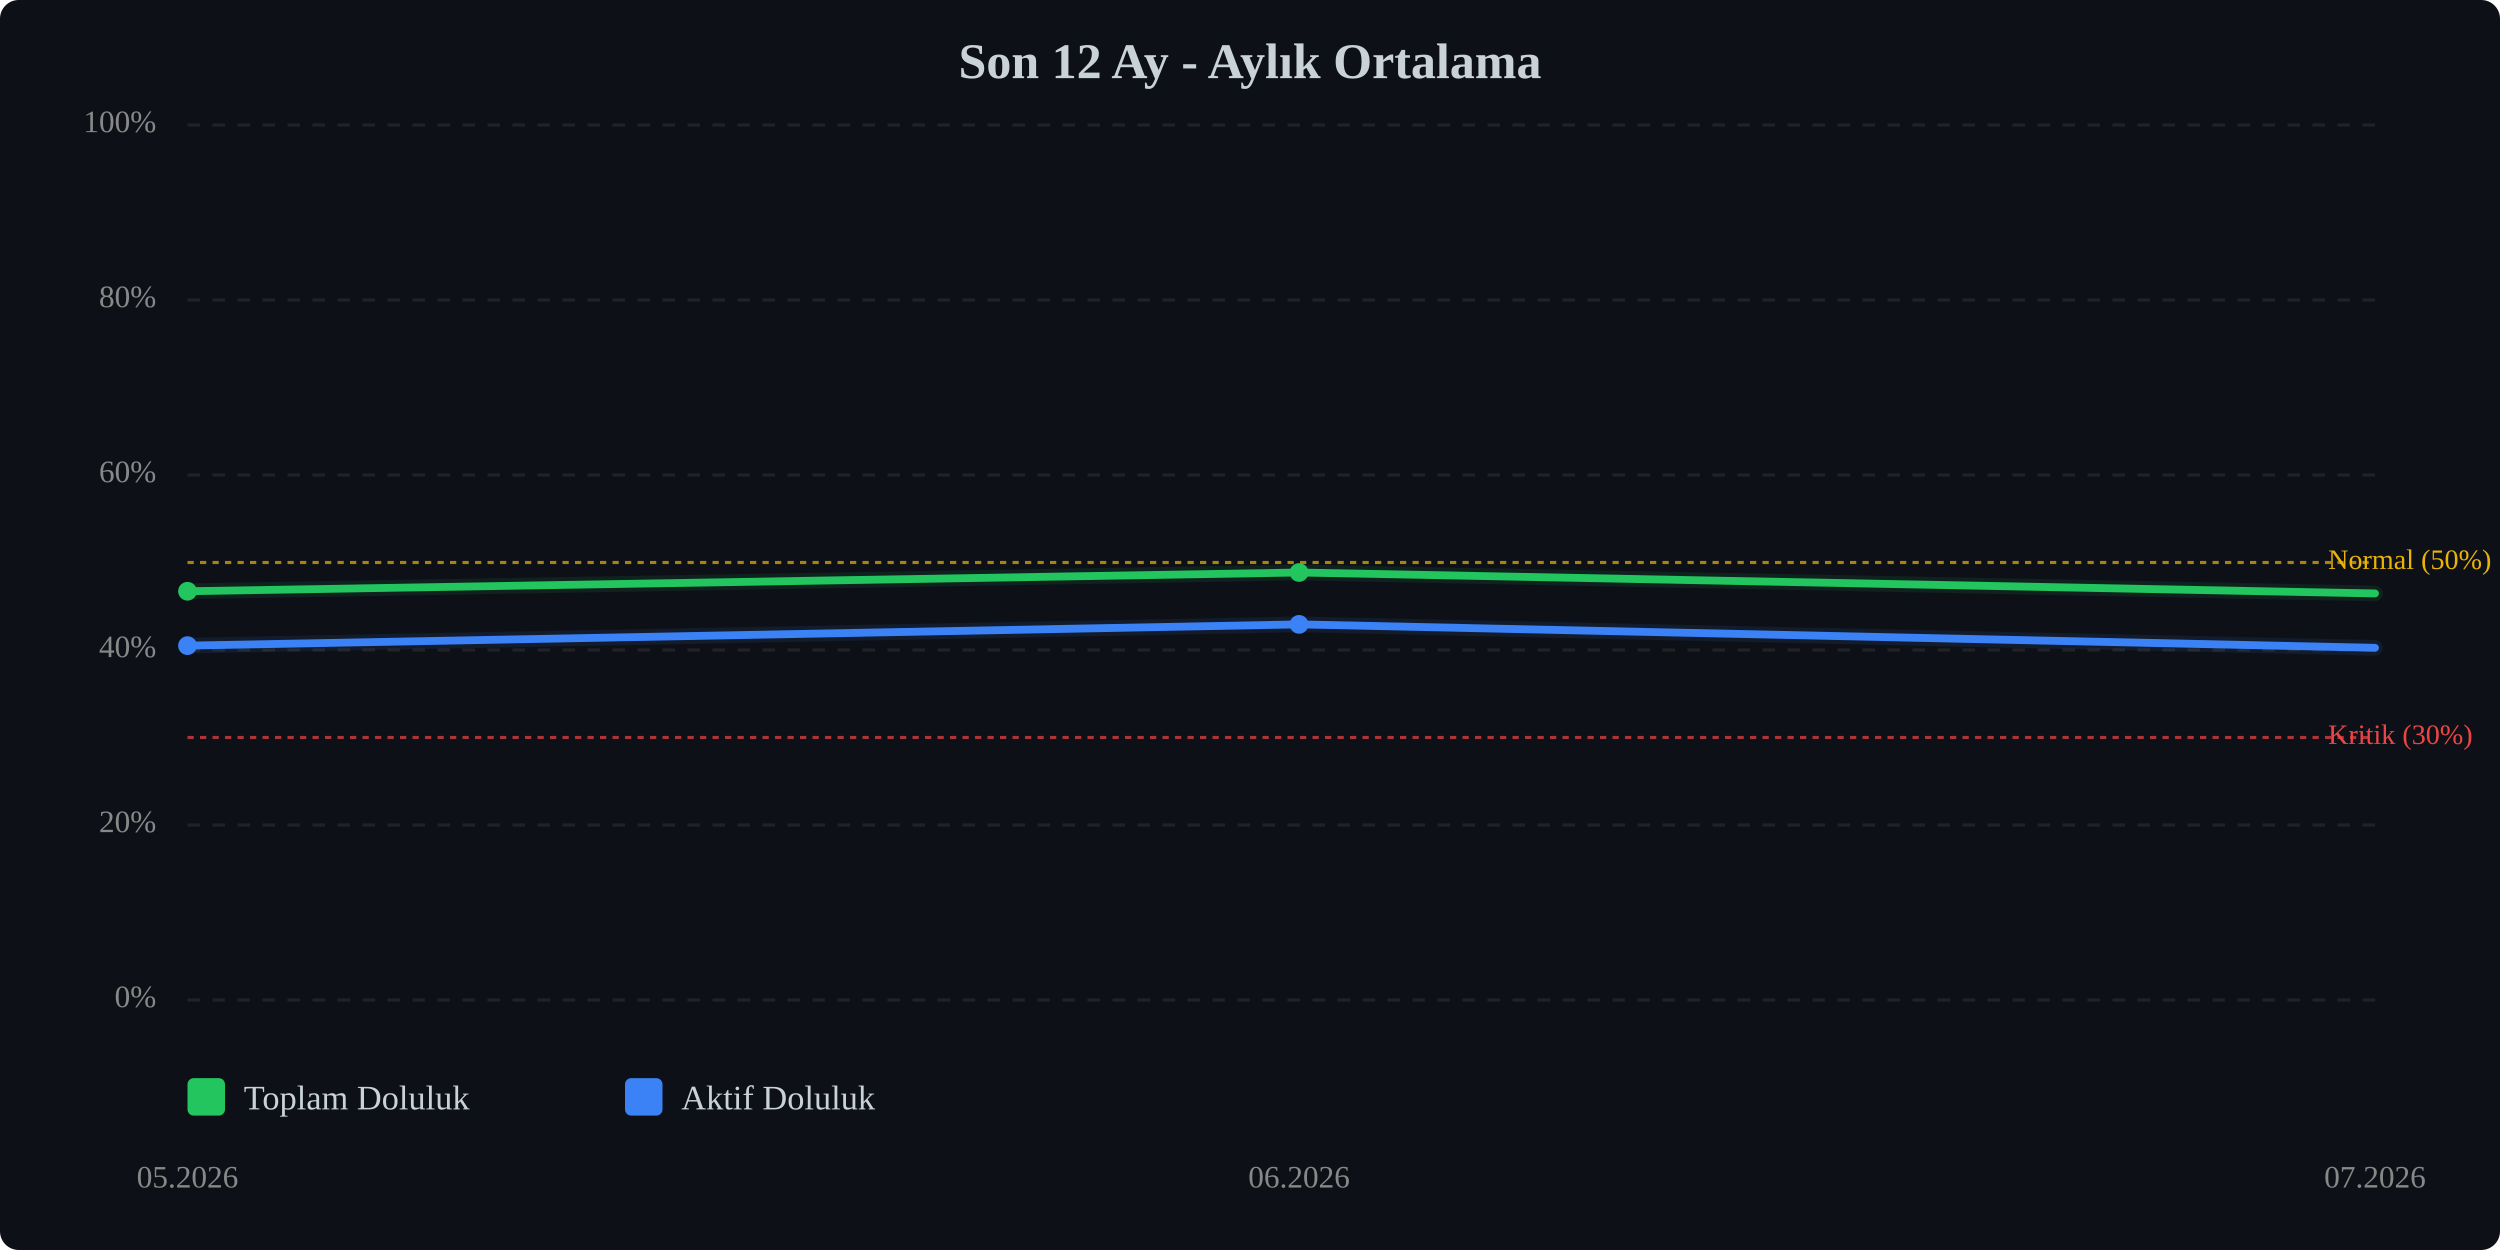
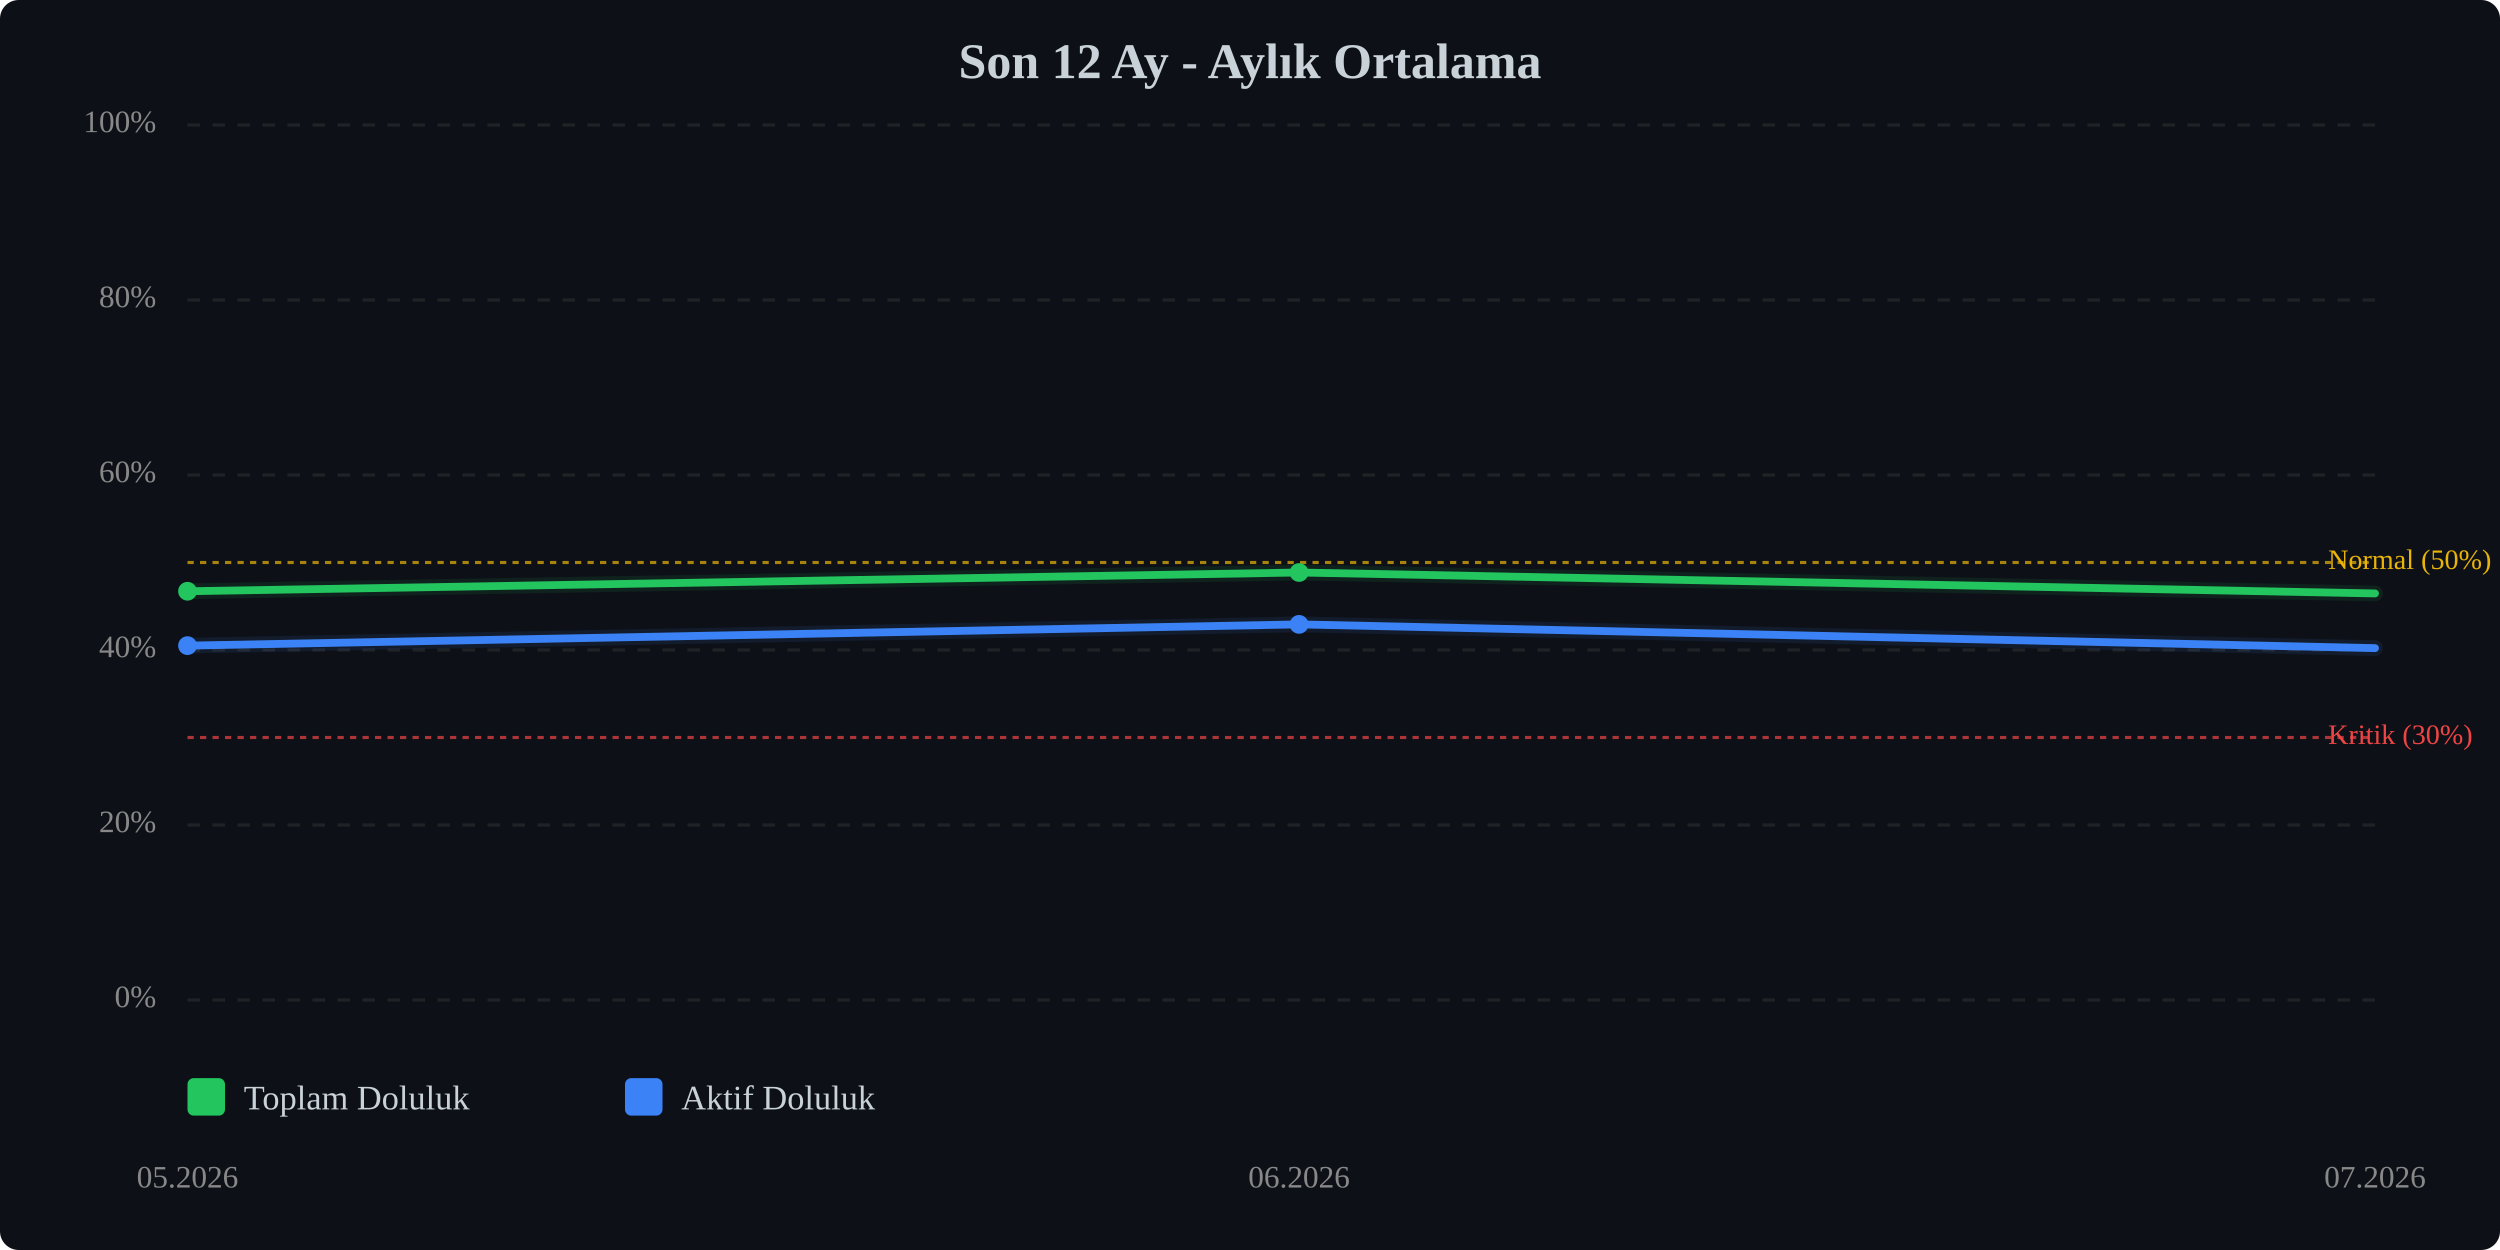
<svg xmlns="http://www.w3.org/2000/svg" viewBox="0 0 800 400" width="100%" style="max-width:800px;">
  <rect width="800" height="400" fill="#0d1117" rx="6" />
  <text x="400.0" y="25" text-anchor="middle" font-size="16" font-weight="bold" fill="#c9d1d9">Son 12 Ay - Aylık Ortalama</text>
  <line x1="60" y1="320.0" x2="760" y2="320.0" stroke="#333" stroke-width="1" stroke-dasharray="4,4" opacity="0.5" />
  <text x="50" y="320.0" text-anchor="end" dominant-baseline="middle" font-size="10" fill="#888">0%</text>
  <line x1="60" y1="264.0" x2="760" y2="264.0" stroke="#333" stroke-width="1" stroke-dasharray="4,4" opacity="0.5" />
  <text x="50" y="264.0" text-anchor="end" dominant-baseline="middle" font-size="10" fill="#888">20%</text>
  <line x1="60" y1="208.0" x2="760" y2="208.0" stroke="#333" stroke-width="1" stroke-dasharray="4,4" opacity="0.5" />
  <text x="50" y="208.0" text-anchor="end" dominant-baseline="middle" font-size="10" fill="#888">40%</text>
  <line x1="60" y1="152.0" x2="760" y2="152.0" stroke="#333" stroke-width="1" stroke-dasharray="4,4" opacity="0.5" />
  <text x="50" y="152.0" text-anchor="end" dominant-baseline="middle" font-size="10" fill="#888">60%</text>
  <line x1="60" y1="96.0" x2="760" y2="96.0" stroke="#333" stroke-width="1" stroke-dasharray="4,4" opacity="0.5" />
  <text x="50" y="96.0" text-anchor="end" dominant-baseline="middle" font-size="10" fill="#888">80%</text>
  <line x1="60" y1="40.0" x2="760" y2="40.0" stroke="#333" stroke-width="1" stroke-dasharray="4,4" opacity="0.5" />
  <text x="50" y="40.0" text-anchor="end" dominant-baseline="middle" font-size="10" fill="#888">100%</text>
  <line x1="60" y1="236.0" x2="760" y2="236.0" stroke="#ef4444" stroke-width="1" stroke-dasharray="2,2" opacity="0.7" />
  <text x="745" y="236.0" dominant-baseline="middle" font-size="9" fill="#ef4444">Kritik (30%)</text>
  <line x1="60" y1="180.0" x2="760" y2="180.0" stroke="#eab308" stroke-width="1" stroke-dasharray="2,2" opacity="0.7" />
  <text x="745" y="180.0" dominant-baseline="middle" font-size="9" fill="#eab308">Normal (50%)</text>
  <polyline points="60.0,189.2 415.7,183.2 760.0,189.9" fill="none" stroke="#22c55e" stroke-width="2.5" stroke-linecap="round" stroke-linejoin="round" />
  <polyline points="60.0,189.2 415.7,183.2 760.0,189.9" fill="none" stroke="#22c55e" stroke-width="5" opacity="0.1" stroke-linecap="round" stroke-linejoin="round" />
-   <polyline points="60.0,206.6 415.7,199.8 760.0,207.3" fill="none" stroke="#3b82f6" stroke-width="2.5" stroke-linecap="round" stroke-linejoin="round" />
-   <polyline points="60.0,206.6 415.7,199.8 760.0,207.3" fill="none" stroke="#3b82f6" stroke-width="5" opacity="0.1" stroke-linecap="round" stroke-linejoin="round" />
+   <polyline points="60.0,206.6 415.7,199.8 760.0,207.4" fill="none" stroke="#3b82f6" stroke-width="2.5" stroke-linecap="round" stroke-linejoin="round" />
+   <polyline points="60.0,206.6 415.7,199.8 760.0,207.4" fill="none" stroke="#3b82f6" stroke-width="5" opacity="0.1" stroke-linecap="round" stroke-linejoin="round" />
  <circle cx="60.0" cy="189.2" r="3" fill="#22c55e" />
  <circle cx="415.7" cy="183.2" r="3" fill="#22c55e" />
  <circle cx="60.0" cy="206.6" r="3" fill="#3b82f6" />
  <circle cx="415.7" cy="199.8" r="3" fill="#3b82f6" />
  <text x="60.0" y="380" text-anchor="middle" font-size="10" fill="#888">05.2026</text>
  <text x="415.7" y="380" text-anchor="middle" font-size="10" fill="#888">06.2026</text>
  <text x="760.0" y="380" text-anchor="middle" font-size="10" fill="#888">07.2026</text>
  <g transform="translate(60, 345)">
    <rect x="0" y="0" width="12" height="12" fill="#22c55e" rx="2" />
    <text x="18" y="10" font-size="11" fill="#c9d1d9">Toplam Doluluk</text>
    <rect x="140" y="0" width="12" height="12" fill="#3b82f6" rx="2" />
    <text x="158" y="10" font-size="11" fill="#c9d1d9">Aktif Doluluk</text>
  </g>
</svg>
